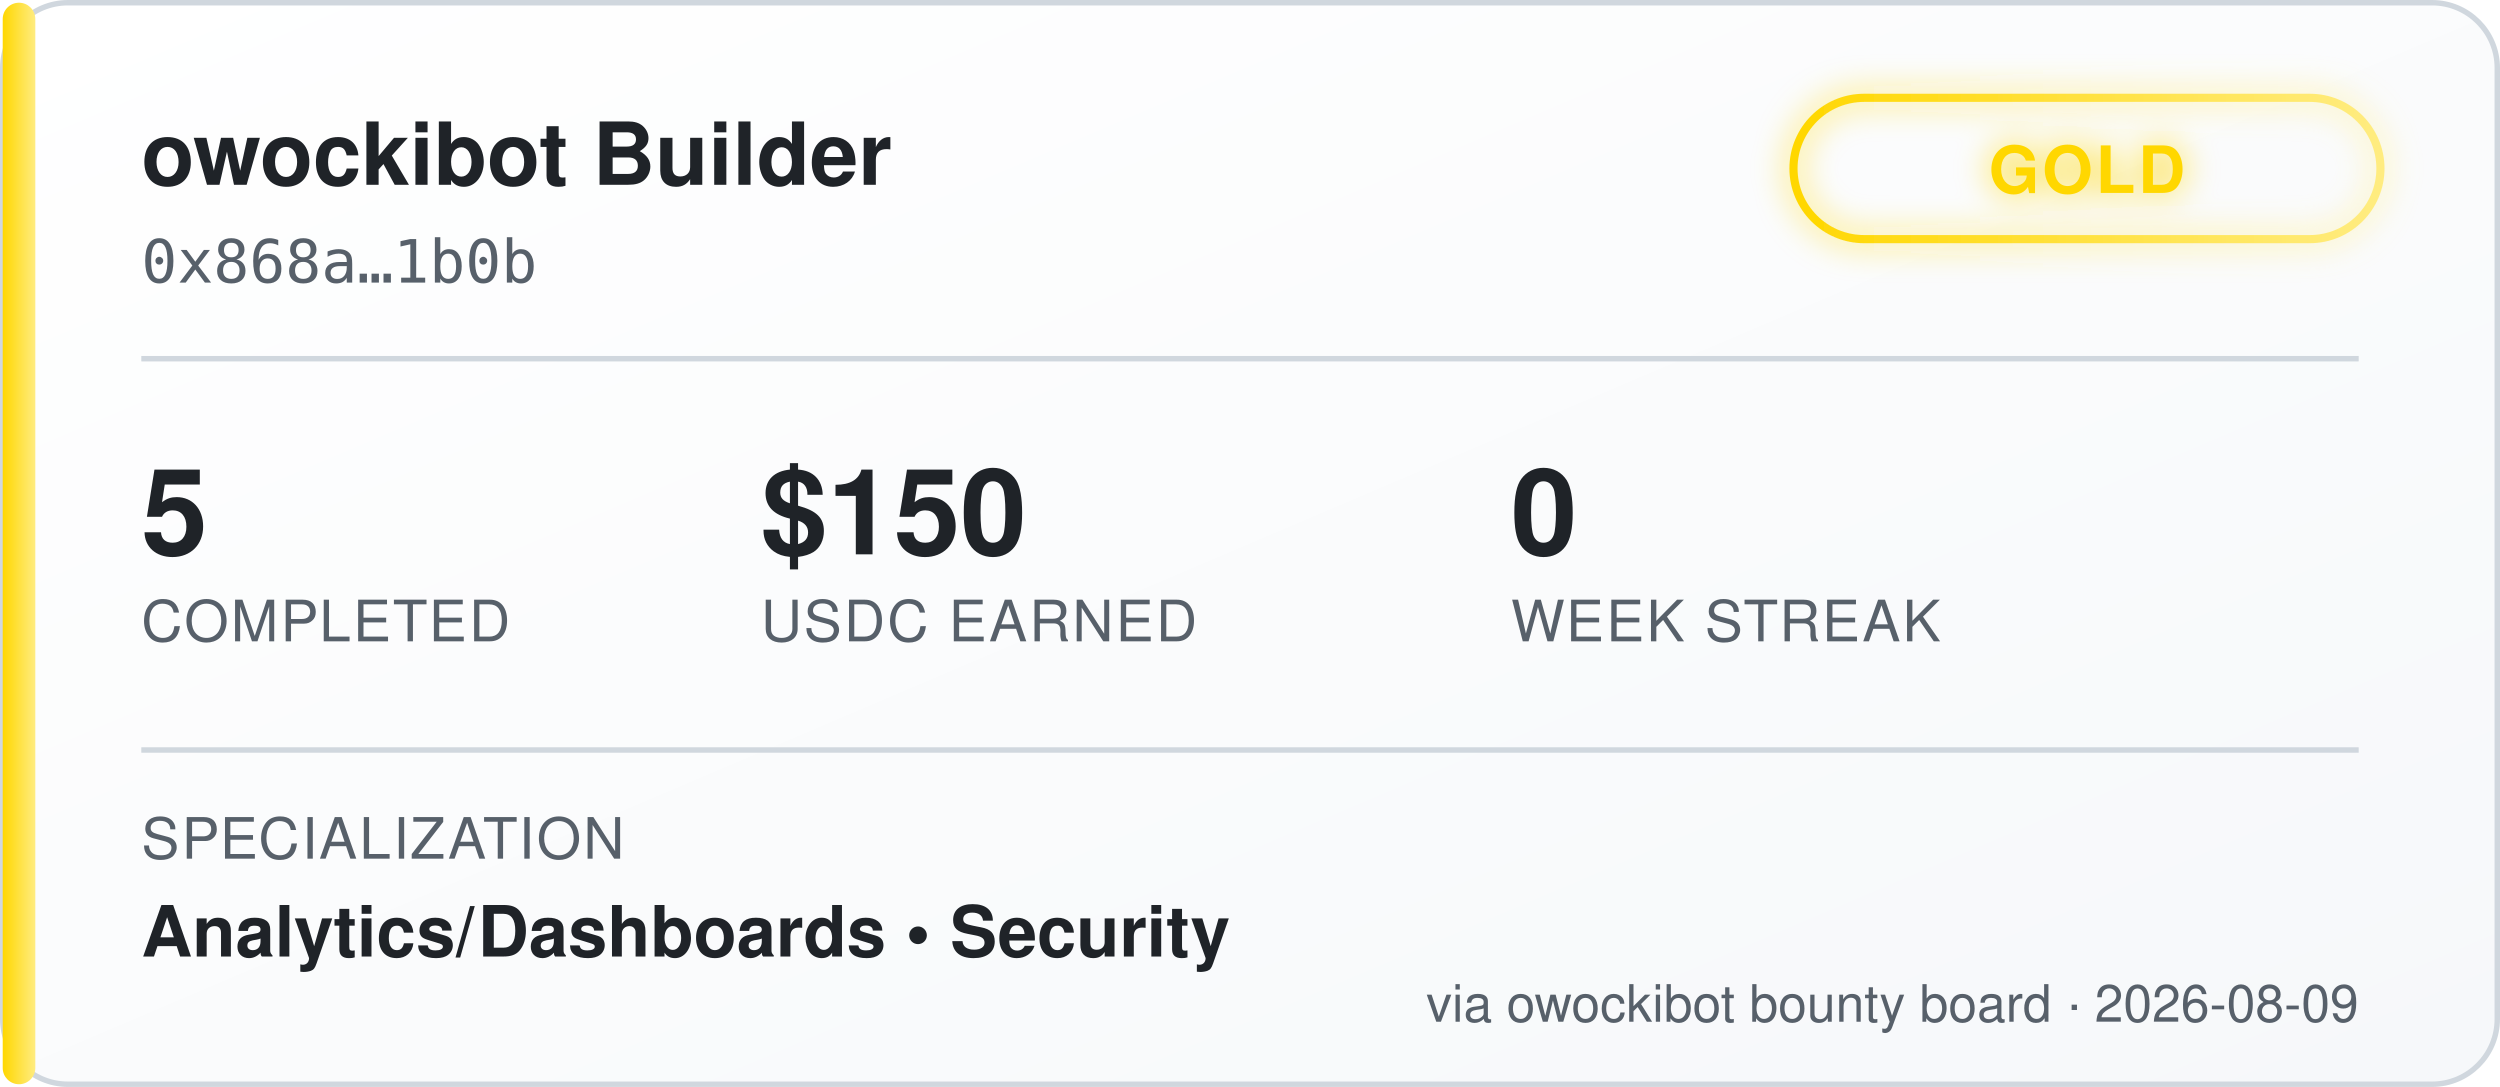
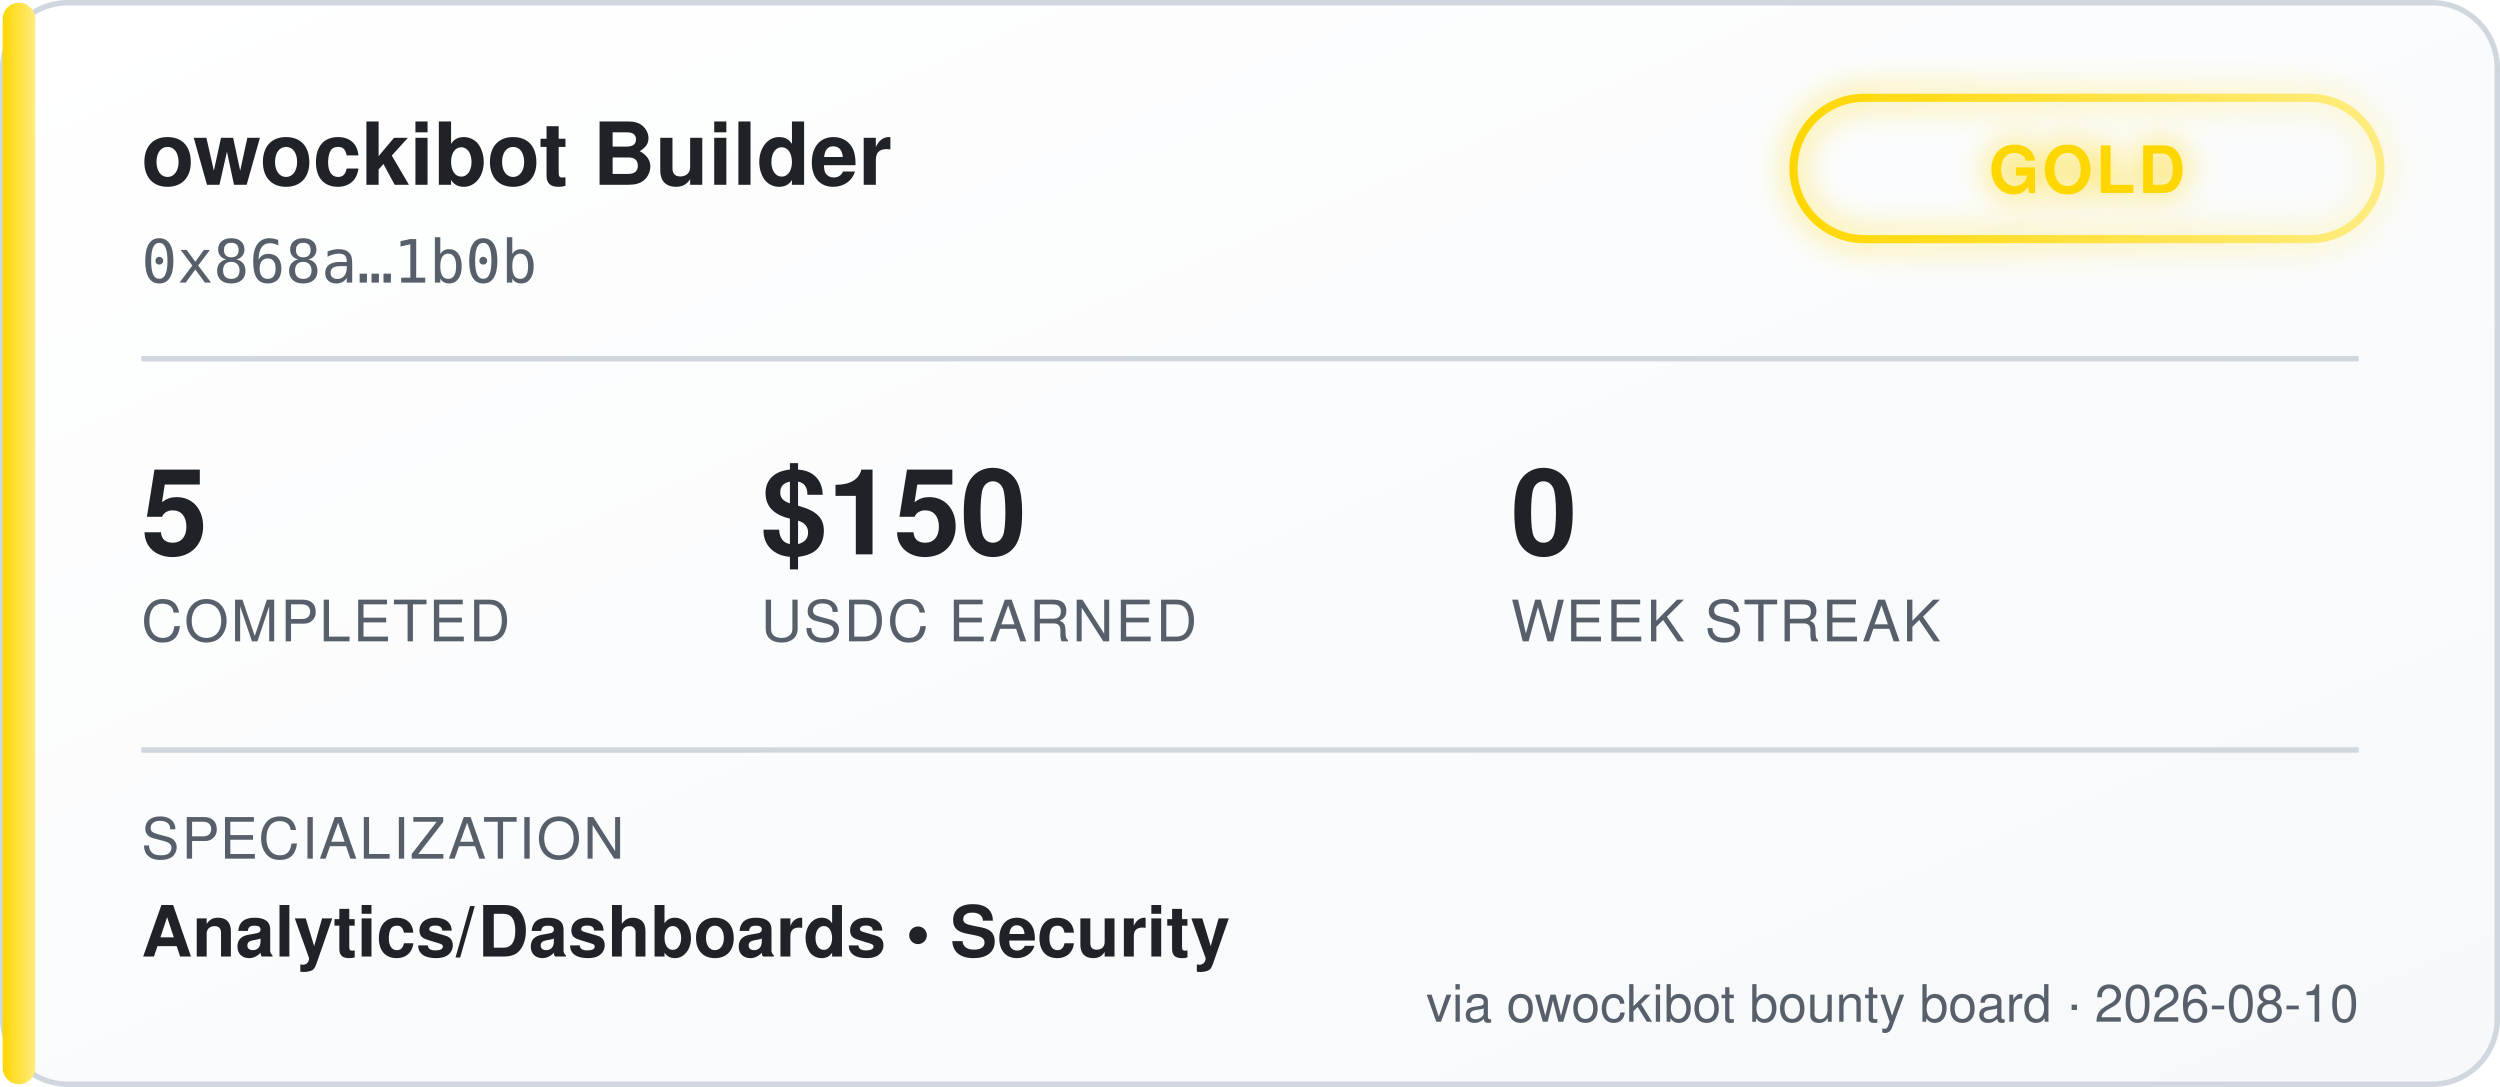
<svg xmlns="http://www.w3.org/2000/svg" width="460" height="200" viewBox="0 0 460 200" font-family="'Segoe UI', Helvetica, Arial, sans-serif">
  <defs>
    <linearGradient id="bgGrad" x1="0" y1="0" x2="1" y2="1">
      <stop offset="0%" stop-color="#ffffff" />
      <stop offset="100%" stop-color="#f6f8fa" />
    </linearGradient>
    <linearGradient id="tierGrad" x1="0" y1="0" x2="1" y2="0">
      <stop offset="0%" stop-color="#ffd700" />
      <stop offset="100%" stop-color="#ffec80" />
    </linearGradient>
    <filter id="glow" x="-50%" y="-50%" width="200%" height="200%">
      <feGaussianBlur stdDeviation="3" result="blur" />
      <feMerge>
        <feMergeNode in="blur" />
        <feMergeNode in="SourceGraphic" />
      </feMerge>
    </filter>
  </defs>
  <rect x="0.5" y="0.5" width="459" height="199" rx="12" fill="url(#bgGrad)" stroke="#d0d7de" />
  <rect x="0.5" y="0.5" width="6" height="199" rx="3" fill="url(#tierGrad)" />
  <text x="26" y="34" fill="#1f2328" font-size="16" font-weight="700">owockibot Builder</text>
  <text x="26" y="52" fill="#57606a" font-size="11" font-family="monospace">0x868a…1b0b</text>
  <g transform="translate(330, 18)" filter="url(#glow)">
    <rect x="0" y="0" width="108" height="26" rx="13" fill="none" stroke="url(#tierGrad)" stroke-width="1.5" />
    <text x="54" y="17.5" fill="#ffd700" font-size="12" font-weight="700" text-anchor="middle" letter-spacing="0.5">GOLD</text>
  </g>
  <line x1="26" y1="66" x2="434" y2="66" stroke="#d0d7de" stroke-width="1" />
  <g font-size="22" font-weight="700" fill="#1f2328">
    <text x="26" y="102">5</text>
    <text x="140" y="102">$150</text>
    <text x="278" y="102">0</text>
  </g>
  <g font-size="10.5" fill="#57606a" letter-spacing="0.4">
    <text x="26" y="118">COMPLETED</text>
    <text x="140" y="118">USDC EARNED</text>
    <text x="278" y="118">WEEK STREAK</text>
  </g>
  <line x1="26" y1="138" x2="434" y2="138" stroke="#d0d7de" stroke-width="1" />
  <text x="26" y="158" fill="#57606a" font-size="10.5" letter-spacing="0.4">SPECIALIZATION</text>
  <text x="26" y="176" fill="#1f2328" font-size="13" font-weight="600">Analytics/Dashboards  •  Security</text>
-   <text x="434" y="188" fill="#57606a" font-size="9.5" text-anchor="end">via owockibot bounty board · 2026-08-09</text>
+   <text x="434" y="188" fill="#57606a" font-size="9.5" text-anchor="end">via owockibot bounty board · 2026-08-10</text>
</svg>
